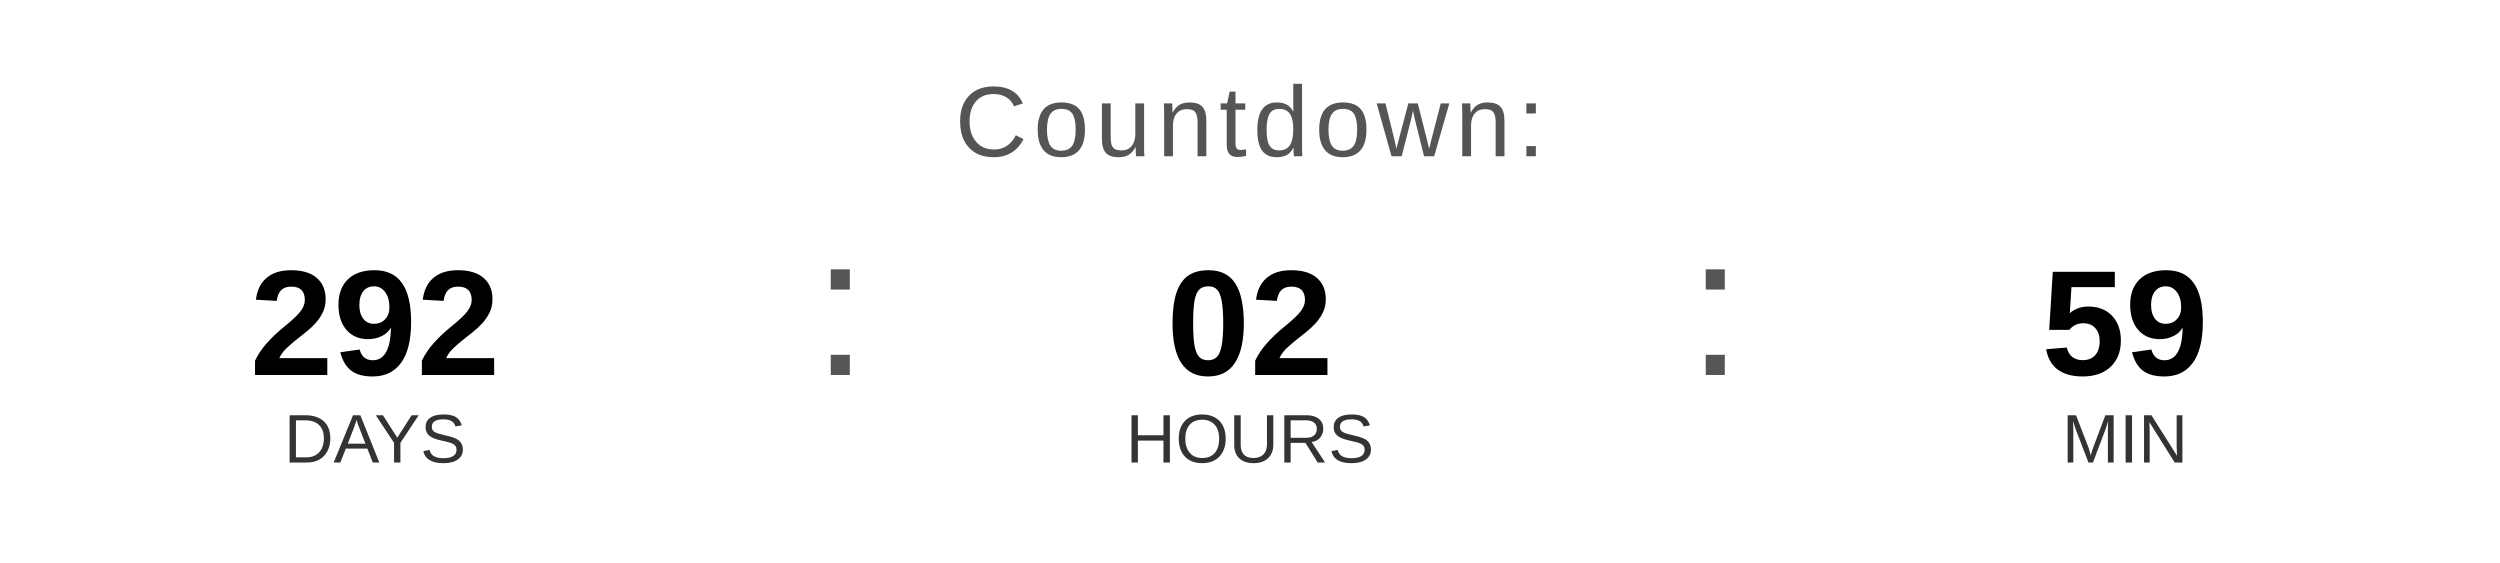
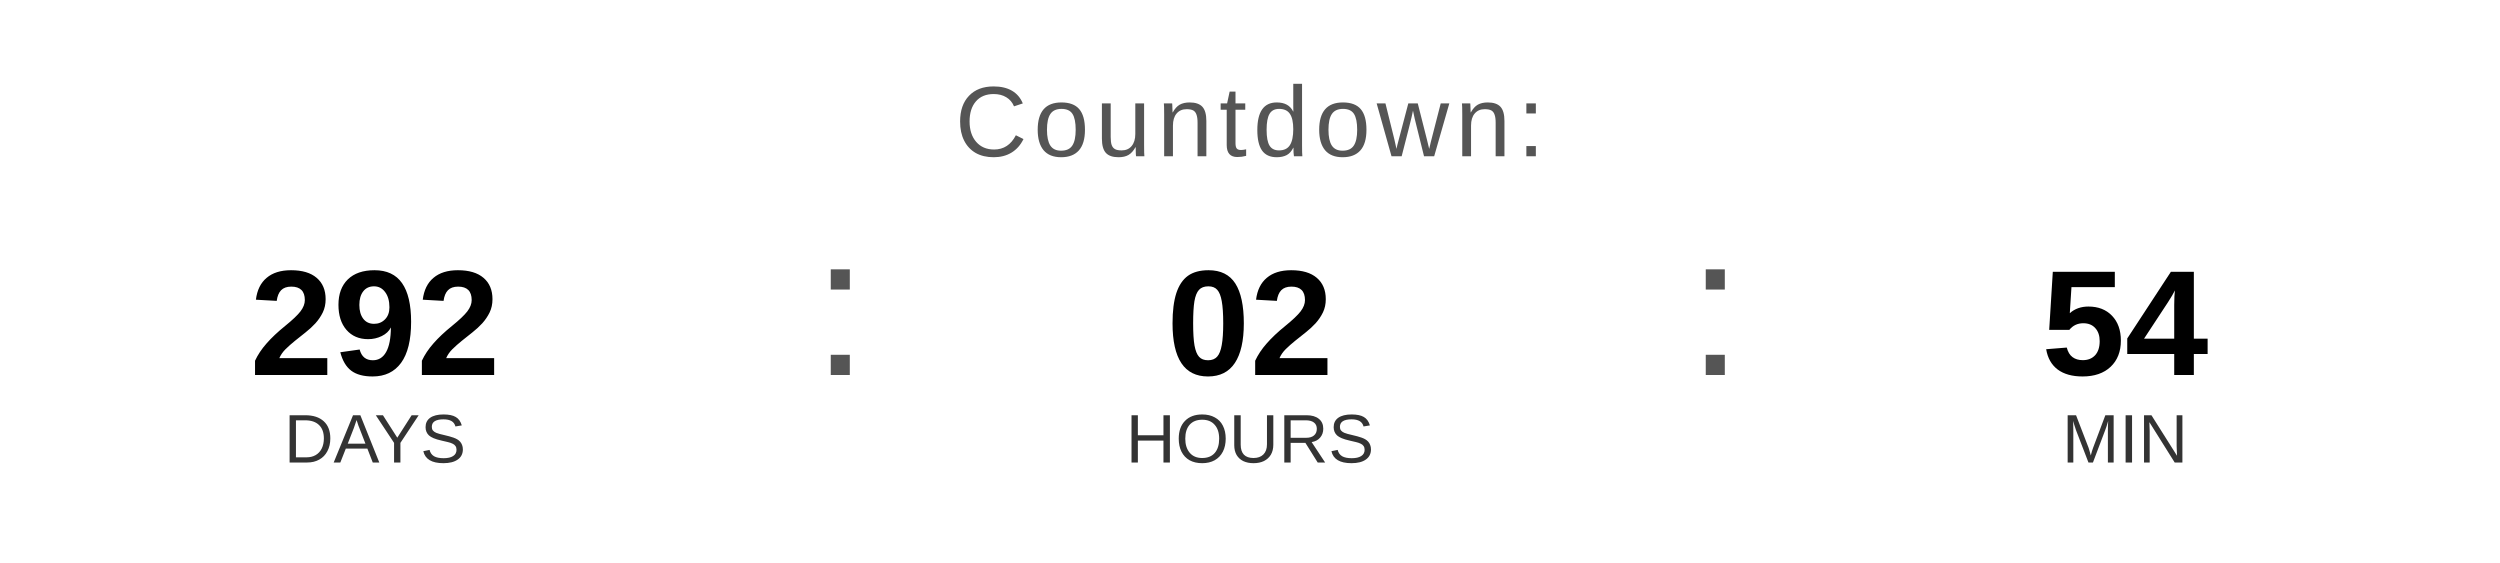
<svg xmlns="http://www.w3.org/2000/svg" width="400" height="90" viewBox="0 0 400 90">
  <text x="200" y="25" font-family="Arial, Helvetica, sans-serif" font-size="16" fill="#555555" text-anchor="middle" letter-spacing="1">
    Countdown:
  </text>
  <text x="60" y="60" font-family="Arial, Helvetica, sans-serif" font-size="24" font-weight="bold" fill="#000000" text-anchor="middle">292</text>
  <text x="60" y="74" font-family="Arial, Helvetica, sans-serif" font-size="11" fill="#333333" text-anchor="middle">DAYS</text>
  <text x="130" y="60" font-family="Arial, sans-serif" font-size="32" fill="#555555">:</text>
  <text x="200" y="60" font-family="Arial, Helvetica, sans-serif" font-size="24" font-weight="bold" fill="#000000" text-anchor="middle">02</text>
  <text x="200" y="74" font-family="Arial, Helvetica, sans-serif" font-size="11" fill="#333333" text-anchor="middle">HOURS</text>
  <text x="270" y="60" font-family="Arial, sans-serif" font-size="32" fill="#555555">:</text>
-   <text x="340" y="60" font-family="Arial, Helvetica, sans-serif" font-size="24" font-weight="bold" fill="#000000" text-anchor="middle">59</text>
+   <text x="340" y="60" font-family="Arial, Helvetica, sans-serif" font-size="24" font-weight="bold" fill="#000000" text-anchor="middle">54</text>
  <text x="340" y="74" font-family="Arial, Helvetica, sans-serif" font-size="11" fill="#333333" text-anchor="middle">MIN</text>
</svg>
